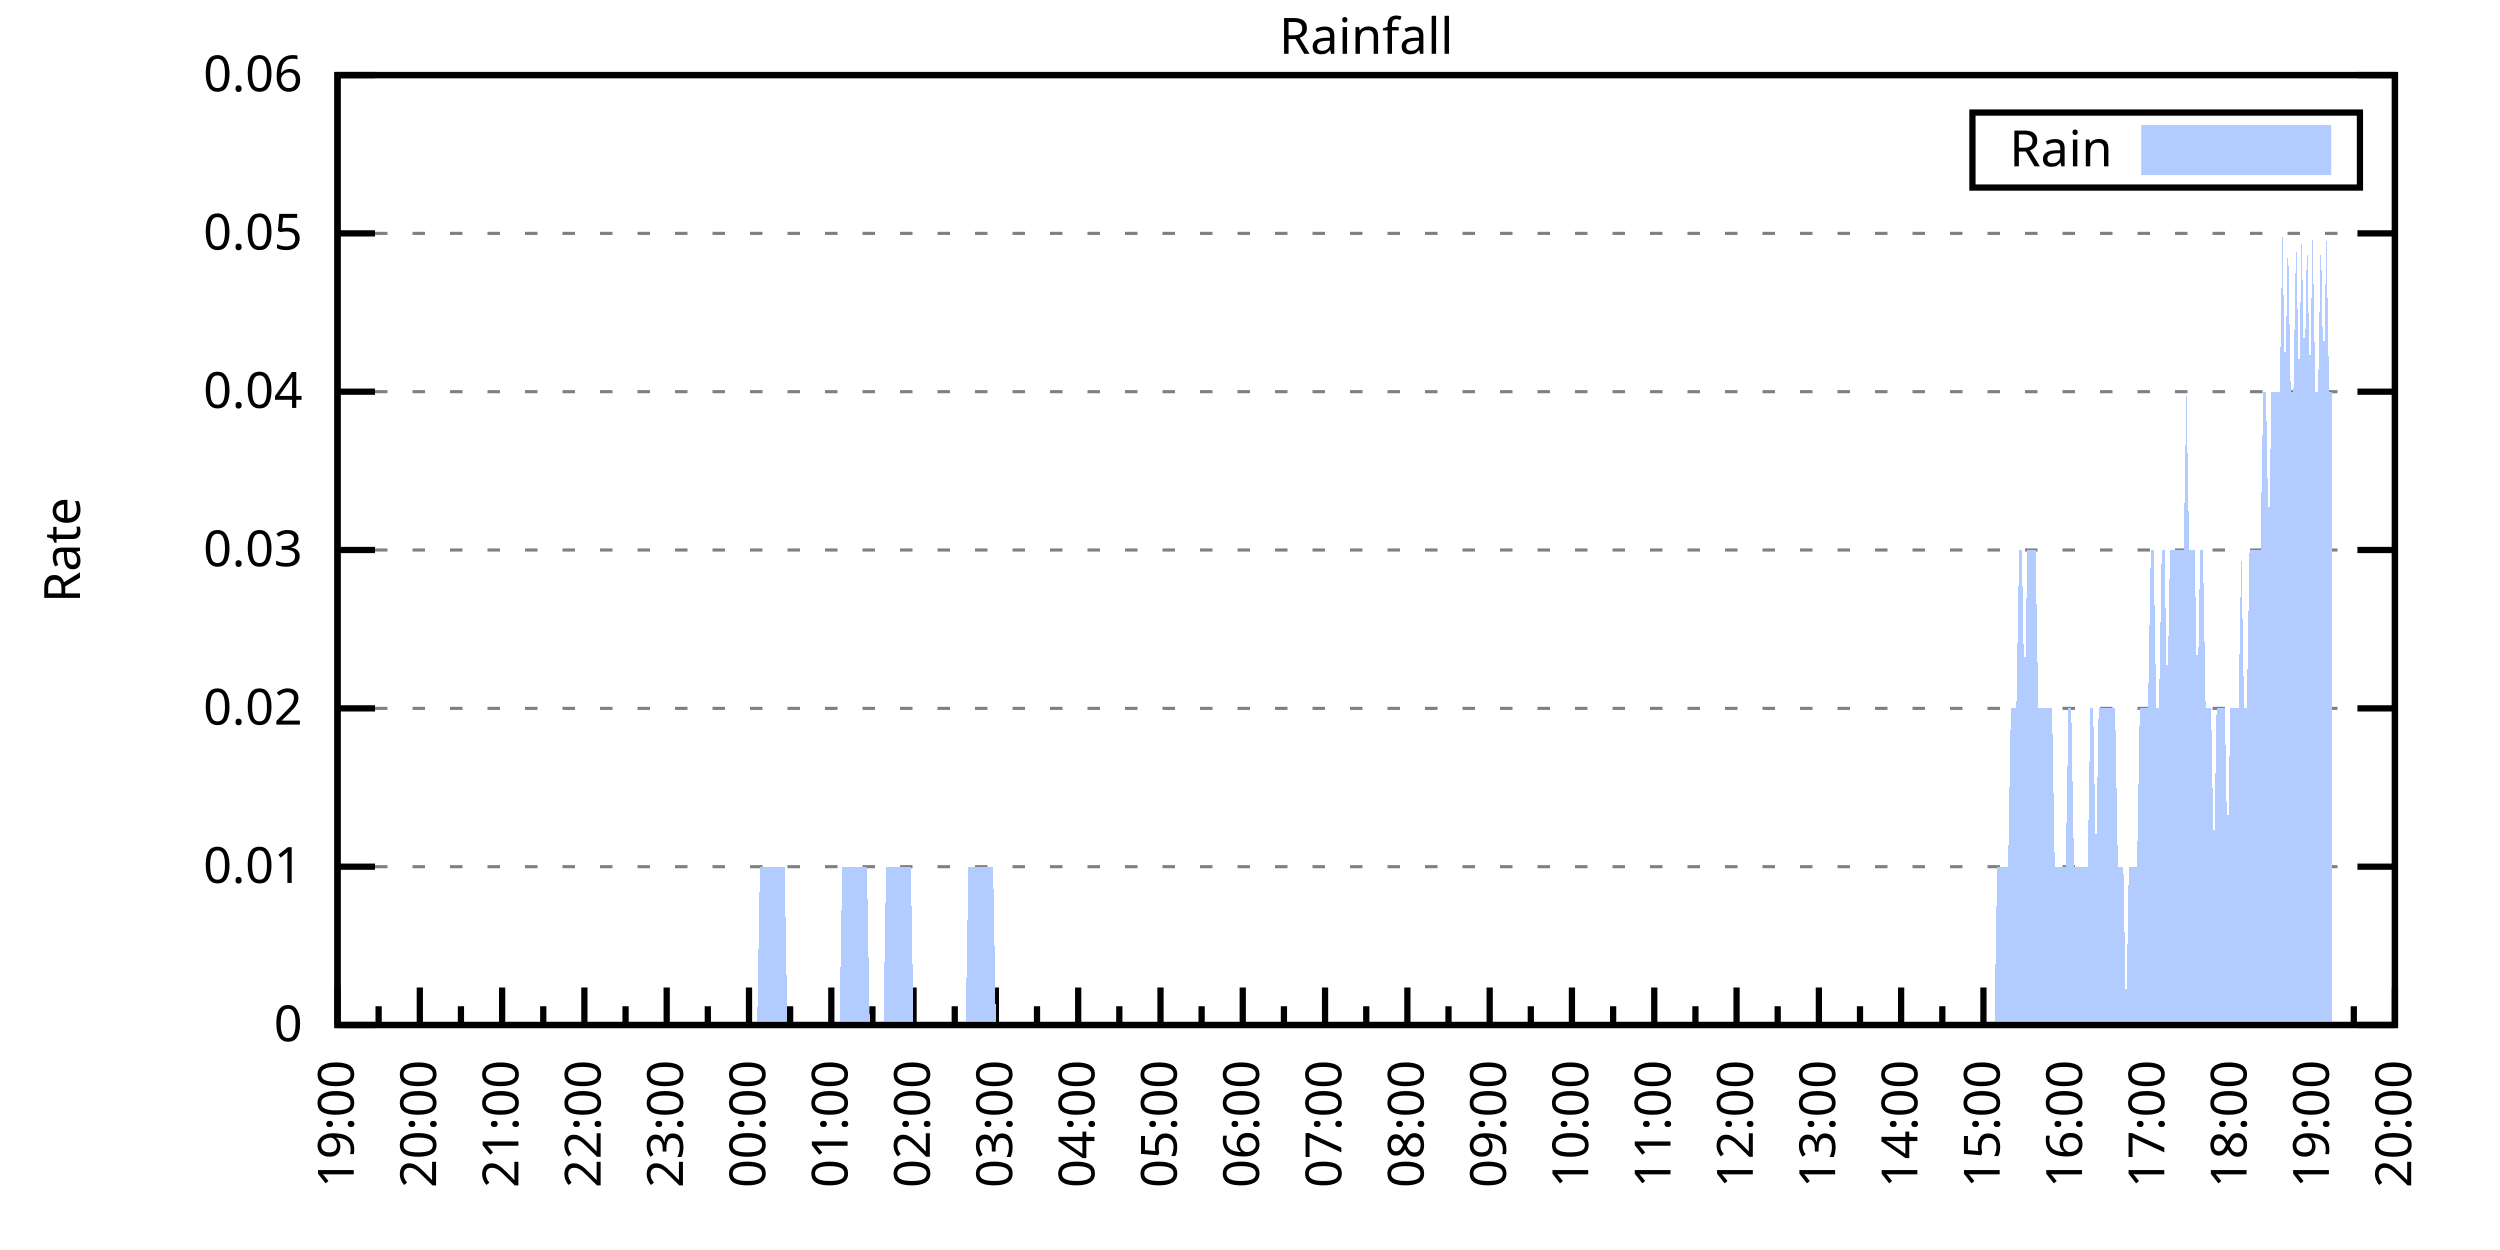
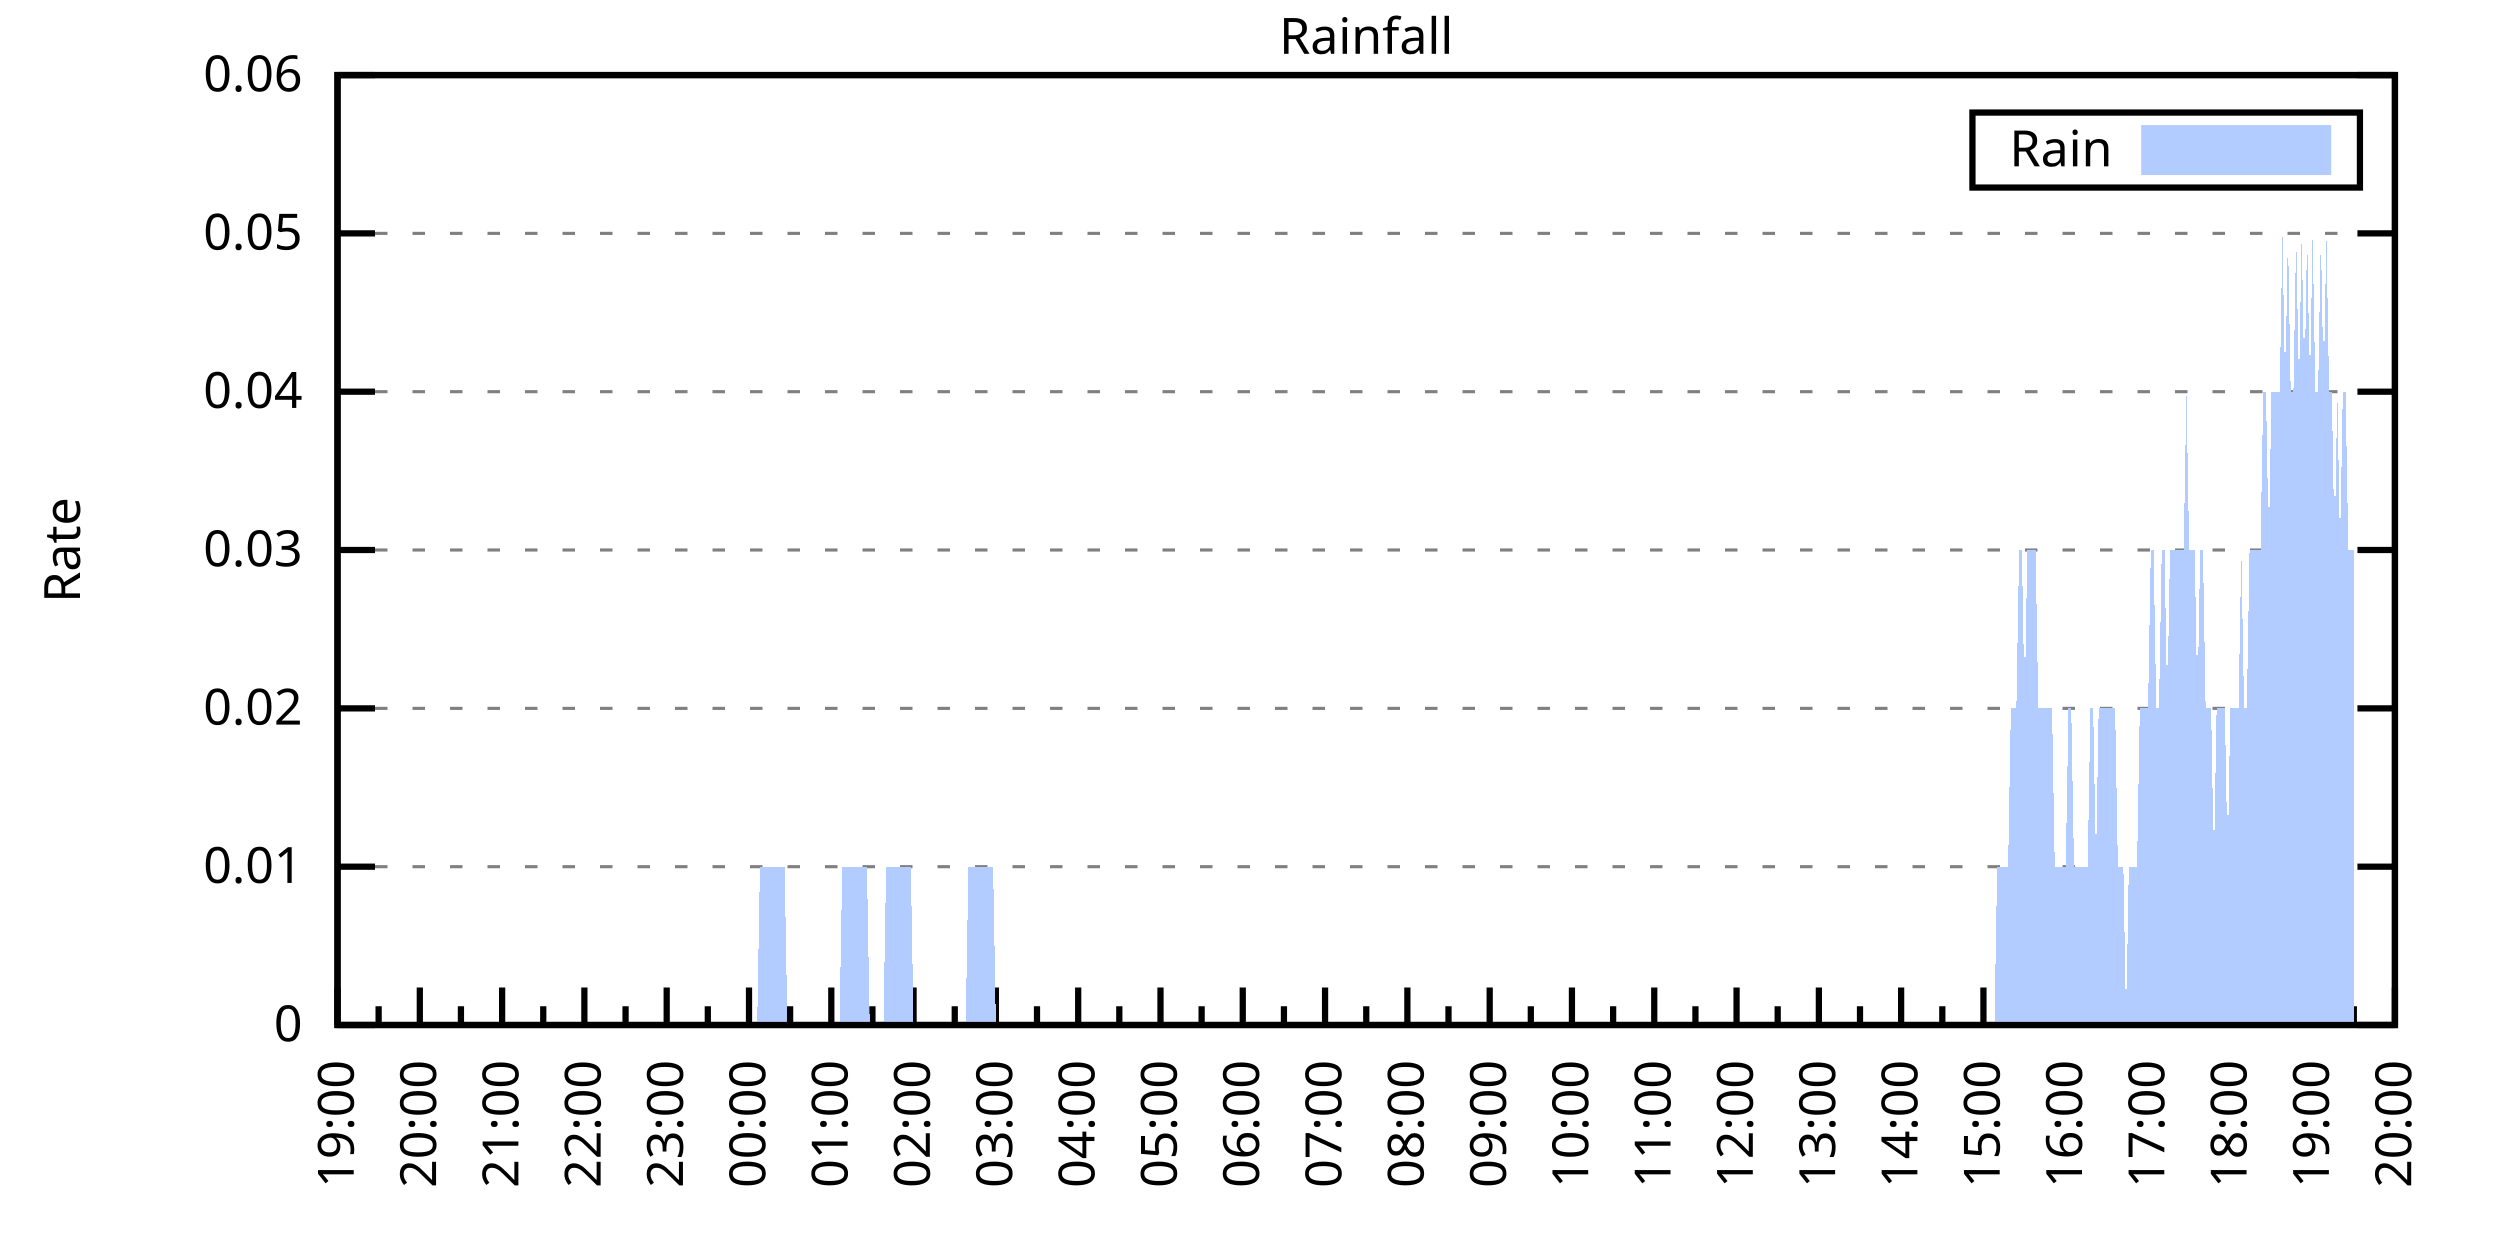
<svg xmlns="http://www.w3.org/2000/svg" xmlns:xlink="http://www.w3.org/1999/xlink" width="400" height="200" viewBox="0 0 400 200">
  <g id="gnuplot_canvas">
    <rect x="0" y="0" width="400" height="200" fill="none" />
    <defs>
      <circle id="gpDot" r="0.5" stroke-width="0.5" stroke="currentColor" />
      <path id="gpPt0" stroke-width="0.333" stroke="currentColor" d="M-1,0 h2 M0,-1 v2" />
      <path id="gpPt1" stroke-width="0.333" stroke="currentColor" d="M-1,-1 L1,1 M1,-1 L-1,1" />
      <path id="gpPt2" stroke-width="0.333" stroke="currentColor" d="M-1,0 L1,0 M0,-1 L0,1 M-1,-1 L1,1 M-1,1 L1,-1" />
      <rect id="gpPt3" stroke-width="0.333" stroke="currentColor" x="-1" y="-1" width="2" height="2" />
      <rect id="gpPt4" stroke-width="0.333" stroke="currentColor" fill="currentColor" x="-1" y="-1" width="2" height="2" />
      <circle id="gpPt5" stroke-width="0.333" stroke="currentColor" cx="0" cy="0" r="1" />
      <use xlink:href="#gpPt5" id="gpPt6" fill="currentColor" stroke="none" />
      <path id="gpPt7" stroke-width="0.333" stroke="currentColor" d="M0,-1.33 L-1.33,0.67 L1.33,0.67 z" />
      <use xlink:href="#gpPt7" id="gpPt8" fill="currentColor" stroke="none" />
      <use xlink:href="#gpPt7" id="gpPt9" stroke="currentColor" transform="rotate(180)" />
      <use xlink:href="#gpPt9" id="gpPt10" fill="currentColor" stroke="none" />
      <use xlink:href="#gpPt3" id="gpPt11" stroke="currentColor" transform="rotate(45)" />
      <use xlink:href="#gpPt11" id="gpPt12" fill="currentColor" stroke="none" />
      <path id="gpPt13" stroke-width="0.333" stroke="currentColor" d="M0,1.330 L1.265,0.411 L0.782,-1.067 L-0.782,-1.076 L-1.265,0.411 z" />
      <use xlink:href="#gpPt13" id="gpPt14" fill="currentColor" stroke="none" />
      <filter id="textbox" filterUnits="objectBoundingBox" x="0" y="0" height="1" width="1">
        <feFlood flood-color="white" flood-opacity="1" result="bgnd" />
        <feComposite in="SourceGraphic" in2="bgnd" operator="atop" />
      </filter>
      <filter id="greybox" filterUnits="objectBoundingBox" x="0" y="0" height="1" width="1">
        <feFlood flood-color="lightgrey" flood-opacity="1" result="grey" />
        <feComposite in="SourceGraphic" in2="grey" operator="atop" />
      </filter>
    </defs>
    <g fill="none" color="white" stroke="currentColor" stroke-width="1.00" stroke-linecap="butt" stroke-linejoin="miter">
</g>
    <g fill="none" color="black" stroke="currentColor" stroke-width="1.00" stroke-linecap="butt" stroke-linejoin="miter">
      <g stroke="none" shape-rendering="crispEdges">
        <polygon fill="rgb(255, 255, 255)" points="54.00,164.00 383.18,164.00 383.18,12.02 54.00,12.02 " />
      </g>
    </g>
    <g fill="none" color="black" stroke="currentColor" stroke-width="1.00" stroke-linecap="butt" stroke-linejoin="miter">
</g>
    <g fill="none" color="black" stroke="black" stroke-width="0.50" stroke-linecap="butt" stroke-linejoin="miter">
</g>
    <g fill="none" color="gray" stroke="currentColor" stroke-width="0.50" stroke-linecap="butt" stroke-linejoin="miter">
      <path stroke="gray" stroke-dasharray="2,4" class="gridline" d="M54.00,164.00 L383.19,164.00  " />
    </g>
    <g fill="none" color="gray" stroke="gray" stroke-width="1.00" stroke-linecap="butt" stroke-linejoin="miter">
</g>
    <g fill="none" color="black" stroke="currentColor" stroke-width="1.00" stroke-linecap="butt" stroke-linejoin="miter">
      <path stroke="black" d="M54.00,164.00 L60.00,164.00 M383.19,164.00 L377.19,164.00  " />
      <g transform="translate(48.40,166.60)" stroke="none" fill="black" font-family="Sans" font-size="8.00" text-anchor="end">
        <text>
          <tspan font-family="Sans"> 0</tspan>
        </text>
      </g>
    </g>
    <g fill="none" color="black" stroke="currentColor" stroke-width="1.00" stroke-linecap="butt" stroke-linejoin="miter">
</g>
    <g fill="none" color="black" stroke="black" stroke-width="0.50" stroke-linecap="butt" stroke-linejoin="miter">
</g>
    <g fill="none" color="gray" stroke="currentColor" stroke-width="0.50" stroke-linecap="butt" stroke-linejoin="miter">
      <path stroke="gray" stroke-dasharray="2,4" class="gridline" d="M54.00,138.67 L383.19,138.67  " />
    </g>
    <g fill="none" color="gray" stroke="gray" stroke-width="1.00" stroke-linecap="butt" stroke-linejoin="miter">
</g>
    <g fill="none" color="black" stroke="currentColor" stroke-width="1.00" stroke-linecap="butt" stroke-linejoin="miter">
      <path stroke="black" d="M54.00,138.67 L60.00,138.67 M383.19,138.67 L377.19,138.67  " />
      <g transform="translate(48.40,141.27)" stroke="none" fill="black" font-family="Sans" font-size="8.00" text-anchor="end">
        <text>
          <tspan font-family="Sans"> 0.01</tspan>
        </text>
      </g>
    </g>
    <g fill="none" color="black" stroke="currentColor" stroke-width="1.00" stroke-linecap="butt" stroke-linejoin="miter">
</g>
    <g fill="none" color="black" stroke="black" stroke-width="0.50" stroke-linecap="butt" stroke-linejoin="miter">
</g>
    <g fill="none" color="gray" stroke="currentColor" stroke-width="0.50" stroke-linecap="butt" stroke-linejoin="miter">
      <path stroke="gray" stroke-dasharray="2,4" class="gridline" d="M54.00,113.34 L383.19,113.34  " />
    </g>
    <g fill="none" color="gray" stroke="gray" stroke-width="1.00" stroke-linecap="butt" stroke-linejoin="miter">
</g>
    <g fill="none" color="black" stroke="currentColor" stroke-width="1.00" stroke-linecap="butt" stroke-linejoin="miter">
      <path stroke="black" d="M54.00,113.34 L60.00,113.34 M383.19,113.34 L377.19,113.34  " />
      <g transform="translate(48.40,115.94)" stroke="none" fill="black" font-family="Sans" font-size="8.00" text-anchor="end">
        <text>
          <tspan font-family="Sans"> 0.02</tspan>
        </text>
      </g>
    </g>
    <g fill="none" color="black" stroke="currentColor" stroke-width="1.00" stroke-linecap="butt" stroke-linejoin="miter">
</g>
    <g fill="none" color="black" stroke="black" stroke-width="0.50" stroke-linecap="butt" stroke-linejoin="miter">
</g>
    <g fill="none" color="gray" stroke="currentColor" stroke-width="0.50" stroke-linecap="butt" stroke-linejoin="miter">
      <path stroke="gray" stroke-dasharray="2,4" class="gridline" d="M54.00,88.00 L383.19,88.00  " />
    </g>
    <g fill="none" color="gray" stroke="gray" stroke-width="1.00" stroke-linecap="butt" stroke-linejoin="miter">
</g>
    <g fill="none" color="black" stroke="currentColor" stroke-width="1.00" stroke-linecap="butt" stroke-linejoin="miter">
      <path stroke="black" d="M54.00,88.00 L60.00,88.00 M383.19,88.00 L377.19,88.00  " />
      <g transform="translate(48.40,90.60)" stroke="none" fill="black" font-family="Sans" font-size="8.00" text-anchor="end">
        <text>
          <tspan font-family="Sans"> 0.03</tspan>
        </text>
      </g>
    </g>
    <g fill="none" color="black" stroke="currentColor" stroke-width="1.00" stroke-linecap="butt" stroke-linejoin="miter">
</g>
    <g fill="none" color="black" stroke="black" stroke-width="0.50" stroke-linecap="butt" stroke-linejoin="miter">
</g>
    <g fill="none" color="gray" stroke="currentColor" stroke-width="0.50" stroke-linecap="butt" stroke-linejoin="miter">
      <path stroke="gray" stroke-dasharray="2,4" class="gridline" d="M54.00,62.67 L383.19,62.67  " />
    </g>
    <g fill="none" color="gray" stroke="gray" stroke-width="1.00" stroke-linecap="butt" stroke-linejoin="miter">
</g>
    <g fill="none" color="black" stroke="currentColor" stroke-width="1.00" stroke-linecap="butt" stroke-linejoin="miter">
      <path stroke="black" d="M54.00,62.67 L60.00,62.67 M383.19,62.67 L377.19,62.67  " />
      <g transform="translate(48.40,65.27)" stroke="none" fill="black" font-family="Sans" font-size="8.00" text-anchor="end">
        <text>
          <tspan font-family="Sans"> 0.04</tspan>
        </text>
      </g>
    </g>
    <g fill="none" color="black" stroke="currentColor" stroke-width="1.00" stroke-linecap="butt" stroke-linejoin="miter">
</g>
    <g fill="none" color="black" stroke="black" stroke-width="0.50" stroke-linecap="butt" stroke-linejoin="miter">
</g>
    <g fill="none" color="gray" stroke="currentColor" stroke-width="0.50" stroke-linecap="butt" stroke-linejoin="miter">
      <path stroke="gray" stroke-dasharray="2,4" class="gridline" d="M54.00,37.34 L383.19,37.34  " />
    </g>
    <g fill="none" color="gray" stroke="gray" stroke-width="1.00" stroke-linecap="butt" stroke-linejoin="miter">
</g>
    <g fill="none" color="black" stroke="currentColor" stroke-width="1.00" stroke-linecap="butt" stroke-linejoin="miter">
      <path stroke="black" d="M54.00,37.34 L60.00,37.34 M383.19,37.34 L377.19,37.34  " />
      <g transform="translate(48.40,39.94)" stroke="none" fill="black" font-family="Sans" font-size="8.00" text-anchor="end">
        <text>
          <tspan font-family="Sans"> 0.05</tspan>
        </text>
      </g>
    </g>
    <g fill="none" color="black" stroke="currentColor" stroke-width="1.00" stroke-linecap="butt" stroke-linejoin="miter">
</g>
    <g fill="none" color="black" stroke="black" stroke-width="0.50" stroke-linecap="butt" stroke-linejoin="miter">
</g>
    <g fill="none" color="gray" stroke="currentColor" stroke-width="0.50" stroke-linecap="butt" stroke-linejoin="miter">
      <path stroke="gray" stroke-dasharray="2,4" class="gridline" d="M54.00,12.01 L383.19,12.01  " />
    </g>
    <g fill="none" color="gray" stroke="gray" stroke-width="1.00" stroke-linecap="butt" stroke-linejoin="miter">
</g>
    <g fill="none" color="black" stroke="currentColor" stroke-width="1.00" stroke-linecap="butt" stroke-linejoin="miter">
      <path stroke="black" d="M54.00,12.01 L60.00,12.01 M383.19,12.01 L377.19,12.01  " />
      <g transform="translate(48.40,14.61)" stroke="none" fill="black" font-family="Sans" font-size="8.00" text-anchor="end">
        <text>
          <tspan font-family="Sans"> 0.06</tspan>
        </text>
      </g>
    </g>
    <g fill="none" color="black" stroke="currentColor" stroke-width="1.00" stroke-linecap="butt" stroke-linejoin="miter">
      <path stroke="black" d="M54.00,164.00 L54.00,158.00  " />
      <g transform="translate(56.60,169.60) rotate(270)" stroke="none" fill="black" font-family="Sans" font-size="8.00" text-anchor="end">
        <text>
          <tspan font-family="Sans">19:00</tspan>
        </text>
      </g>
    </g>
    <g fill="none" color="black" stroke="currentColor" stroke-width="1.00" stroke-linecap="butt" stroke-linejoin="miter">
      <path stroke="black" d="M60.58,164.00 L60.58,161.00 M67.17,164.00 L67.17,158.00  " />
      <g transform="translate(69.77,169.60) rotate(270)" stroke="none" fill="black" font-family="Sans" font-size="8.00" text-anchor="end">
        <text>
          <tspan font-family="Sans">20:00</tspan>
        </text>
      </g>
    </g>
    <g fill="none" color="black" stroke="currentColor" stroke-width="1.00" stroke-linecap="butt" stroke-linejoin="miter">
      <path stroke="black" d="M73.75,164.00 L73.75,161.00 M80.34,164.00 L80.34,158.00  " />
      <g transform="translate(82.94,169.60) rotate(270)" stroke="none" fill="black" font-family="Sans" font-size="8.00" text-anchor="end">
        <text>
          <tspan font-family="Sans">21:00</tspan>
        </text>
      </g>
    </g>
    <g fill="none" color="black" stroke="currentColor" stroke-width="1.00" stroke-linecap="butt" stroke-linejoin="miter">
      <path stroke="black" d="M86.92,164.00 L86.92,161.00 M93.50,164.00 L93.50,158.00  " />
      <g transform="translate(96.10,169.60) rotate(270)" stroke="none" fill="black" font-family="Sans" font-size="8.00" text-anchor="end">
        <text>
          <tspan font-family="Sans">22:00</tspan>
        </text>
      </g>
    </g>
    <g fill="none" color="black" stroke="currentColor" stroke-width="1.00" stroke-linecap="butt" stroke-linejoin="miter">
      <path stroke="black" d="M100.09,164.00 L100.09,161.00 M106.67,164.00 L106.67,158.00  " />
      <g transform="translate(109.27,169.60) rotate(270)" stroke="none" fill="black" font-family="Sans" font-size="8.00" text-anchor="end">
        <text>
          <tspan font-family="Sans">23:00</tspan>
        </text>
      </g>
    </g>
    <g fill="none" color="black" stroke="currentColor" stroke-width="1.00" stroke-linecap="butt" stroke-linejoin="miter">
      <path stroke="black" d="M113.25,164.00 L113.25,161.00 M119.84,164.00 L119.84,158.00  " />
      <g transform="translate(122.44,169.60) rotate(270)" stroke="none" fill="black" font-family="Sans" font-size="8.00" text-anchor="end">
        <text>
          <tspan font-family="Sans">00:00</tspan>
        </text>
      </g>
    </g>
    <g fill="none" color="black" stroke="currentColor" stroke-width="1.00" stroke-linecap="butt" stroke-linejoin="miter">
      <path stroke="black" d="M126.42,164.00 L126.42,161.00 M133.01,164.00 L133.01,158.00  " />
      <g transform="translate(135.61,169.60) rotate(270)" stroke="none" fill="black" font-family="Sans" font-size="8.00" text-anchor="end">
        <text>
          <tspan font-family="Sans">01:00</tspan>
        </text>
      </g>
    </g>
    <g fill="none" color="black" stroke="currentColor" stroke-width="1.00" stroke-linecap="butt" stroke-linejoin="miter">
      <path stroke="black" d="M139.59,164.00 L139.59,161.00 M146.17,164.00 L146.17,158.00  " />
      <g transform="translate(148.77,169.60) rotate(270)" stroke="none" fill="black" font-family="Sans" font-size="8.00" text-anchor="end">
        <text>
          <tspan font-family="Sans">02:00</tspan>
        </text>
      </g>
    </g>
    <g fill="none" color="black" stroke="currentColor" stroke-width="1.00" stroke-linecap="butt" stroke-linejoin="miter">
      <path stroke="black" d="M152.76,164.00 L152.76,161.00 M159.34,164.00 L159.34,158.00  " />
      <g transform="translate(161.94,169.60) rotate(270)" stroke="none" fill="black" font-family="Sans" font-size="8.00" text-anchor="end">
        <text>
          <tspan font-family="Sans">03:00</tspan>
        </text>
      </g>
    </g>
    <g fill="none" color="black" stroke="currentColor" stroke-width="1.00" stroke-linecap="butt" stroke-linejoin="miter">
      <path stroke="black" d="M165.92,164.00 L165.92,161.00 M172.51,164.00 L172.51,158.00  " />
      <g transform="translate(175.11,169.60) rotate(270)" stroke="none" fill="black" font-family="Sans" font-size="8.00" text-anchor="end">
        <text>
          <tspan font-family="Sans">04:00</tspan>
        </text>
      </g>
    </g>
    <g fill="none" color="black" stroke="currentColor" stroke-width="1.00" stroke-linecap="butt" stroke-linejoin="miter">
      <path stroke="black" d="M179.09,164.00 L179.09,161.00 M185.68,164.00 L185.68,158.00  " />
      <g transform="translate(188.28,169.60) rotate(270)" stroke="none" fill="black" font-family="Sans" font-size="8.00" text-anchor="end">
        <text>
          <tspan font-family="Sans">05:00</tspan>
        </text>
      </g>
    </g>
    <g fill="none" color="black" stroke="currentColor" stroke-width="1.00" stroke-linecap="butt" stroke-linejoin="miter">
      <path stroke="black" d="M192.26,164.00 L192.26,161.00 M198.84,164.00 L198.84,158.00  " />
      <g transform="translate(201.44,169.60) rotate(270)" stroke="none" fill="black" font-family="Sans" font-size="8.00" text-anchor="end">
        <text>
          <tspan font-family="Sans">06:00</tspan>
        </text>
      </g>
    </g>
    <g fill="none" color="black" stroke="currentColor" stroke-width="1.00" stroke-linecap="butt" stroke-linejoin="miter">
      <path stroke="black" d="M205.43,164.00 L205.43,161.00 M212.01,164.00 L212.01,158.00  " />
      <g transform="translate(214.61,169.60) rotate(270)" stroke="none" fill="black" font-family="Sans" font-size="8.00" text-anchor="end">
        <text>
          <tspan font-family="Sans">07:00</tspan>
        </text>
      </g>
    </g>
    <g fill="none" color="black" stroke="currentColor" stroke-width="1.00" stroke-linecap="butt" stroke-linejoin="miter">
      <path stroke="black" d="M218.60,164.00 L218.60,161.00 M225.18,164.00 L225.18,158.00  " />
      <g transform="translate(227.78,169.60) rotate(270)" stroke="none" fill="black" font-family="Sans" font-size="8.00" text-anchor="end">
        <text>
          <tspan font-family="Sans">08:00</tspan>
        </text>
      </g>
    </g>
    <g fill="none" color="black" stroke="currentColor" stroke-width="1.00" stroke-linecap="butt" stroke-linejoin="miter">
      <path stroke="black" d="M231.76,164.00 L231.76,161.00 M238.35,164.00 L238.35,158.00  " />
      <g transform="translate(240.95,169.60) rotate(270)" stroke="none" fill="black" font-family="Sans" font-size="8.00" text-anchor="end">
        <text>
          <tspan font-family="Sans">09:00</tspan>
        </text>
      </g>
    </g>
    <g fill="none" color="black" stroke="currentColor" stroke-width="1.00" stroke-linecap="butt" stroke-linejoin="miter">
      <path stroke="black" d="M244.93,164.00 L244.93,161.00 M251.51,164.00 L251.51,158.00  " />
      <g transform="translate(254.11,169.60) rotate(270)" stroke="none" fill="black" font-family="Sans" font-size="8.00" text-anchor="end">
        <text>
          <tspan font-family="Sans">10:00</tspan>
        </text>
      </g>
    </g>
    <g fill="none" color="black" stroke="currentColor" stroke-width="1.00" stroke-linecap="butt" stroke-linejoin="miter">
      <path stroke="black" d="M258.10,164.00 L258.10,161.00 M264.68,164.00 L264.68,158.00  " />
      <g transform="translate(267.28,169.60) rotate(270)" stroke="none" fill="black" font-family="Sans" font-size="8.00" text-anchor="end">
        <text>
          <tspan font-family="Sans">11:00</tspan>
        </text>
      </g>
    </g>
    <g fill="none" color="black" stroke="currentColor" stroke-width="1.00" stroke-linecap="butt" stroke-linejoin="miter">
      <path stroke="black" d="M271.27,164.00 L271.27,161.00 M277.85,164.00 L277.85,158.00  " />
      <g transform="translate(280.45,169.60) rotate(270)" stroke="none" fill="black" font-family="Sans" font-size="8.00" text-anchor="end">
        <text>
          <tspan font-family="Sans">12:00</tspan>
        </text>
      </g>
    </g>
    <g fill="none" color="black" stroke="currentColor" stroke-width="1.00" stroke-linecap="butt" stroke-linejoin="miter">
      <path stroke="black" d="M284.43,164.00 L284.43,161.00 M291.02,164.00 L291.02,158.00  " />
      <g transform="translate(293.62,169.60) rotate(270)" stroke="none" fill="black" font-family="Sans" font-size="8.00" text-anchor="end">
        <text>
          <tspan font-family="Sans">13:00</tspan>
        </text>
      </g>
    </g>
    <g fill="none" color="black" stroke="currentColor" stroke-width="1.00" stroke-linecap="butt" stroke-linejoin="miter">
      <path stroke="black" d="M297.60,164.00 L297.60,161.00 M304.18,164.00 L304.18,158.00  " />
      <g transform="translate(306.78,169.60) rotate(270)" stroke="none" fill="black" font-family="Sans" font-size="8.00" text-anchor="end">
        <text>
          <tspan font-family="Sans">14:00</tspan>
        </text>
      </g>
    </g>
    <g fill="none" color="black" stroke="currentColor" stroke-width="1.00" stroke-linecap="butt" stroke-linejoin="miter">
      <path stroke="black" d="M310.77,164.00 L310.77,161.00 M317.35,164.00 L317.35,158.00  " />
      <g transform="translate(319.95,169.60) rotate(270)" stroke="none" fill="black" font-family="Sans" font-size="8.00" text-anchor="end">
        <text>
          <tspan font-family="Sans">15:00</tspan>
        </text>
      </g>
    </g>
    <g fill="none" color="black" stroke="currentColor" stroke-width="1.00" stroke-linecap="butt" stroke-linejoin="miter">
      <path stroke="black" d="M323.94,164.00 L323.94,161.00 M330.52,164.00 L330.52,158.00  " />
      <g transform="translate(333.12,169.60) rotate(270)" stroke="none" fill="black" font-family="Sans" font-size="8.00" text-anchor="end">
        <text>
          <tspan font-family="Sans">16:00</tspan>
        </text>
      </g>
    </g>
    <g fill="none" color="black" stroke="currentColor" stroke-width="1.00" stroke-linecap="butt" stroke-linejoin="miter">
      <path stroke="black" d="M337.10,164.00 L337.10,161.00 M343.69,164.00 L343.69,158.00  " />
      <g transform="translate(346.29,169.60) rotate(270)" stroke="none" fill="black" font-family="Sans" font-size="8.00" text-anchor="end">
        <text>
          <tspan font-family="Sans">17:00</tspan>
        </text>
      </g>
    </g>
    <g fill="none" color="black" stroke="currentColor" stroke-width="1.00" stroke-linecap="butt" stroke-linejoin="miter">
      <path stroke="black" d="M350.27,164.00 L350.27,161.00 M356.85,164.00 L356.85,158.00  " />
      <g transform="translate(359.45,169.60) rotate(270)" stroke="none" fill="black" font-family="Sans" font-size="8.00" text-anchor="end">
        <text>
          <tspan font-family="Sans">18:00</tspan>
        </text>
      </g>
    </g>
    <g fill="none" color="black" stroke="currentColor" stroke-width="1.00" stroke-linecap="butt" stroke-linejoin="miter">
      <path stroke="black" d="M363.44,164.00 L363.44,161.00 M370.02,164.00 L370.02,158.00  " />
      <g transform="translate(372.62,169.60) rotate(270)" stroke="none" fill="black" font-family="Sans" font-size="8.00" text-anchor="end">
        <text>
          <tspan font-family="Sans">19:00</tspan>
        </text>
      </g>
    </g>
    <g fill="none" color="black" stroke="currentColor" stroke-width="1.00" stroke-linecap="butt" stroke-linejoin="miter">
      <path stroke="black" d="M376.61,164.00 L376.61,161.00 M383.19,164.00 L383.19,158.00  " />
      <g transform="translate(385.79,169.60) rotate(270)" stroke="none" fill="black" font-family="Sans" font-size="8.00" text-anchor="end">
        <text>
          <tspan font-family="Sans">20:00</tspan>
        </text>
      </g>
    </g>
    <g fill="none" color="black" stroke="currentColor" stroke-width="1.00" stroke-linecap="butt" stroke-linejoin="miter">
</g>
    <g fill="none" color="black" stroke="currentColor" stroke-width="1.00" stroke-linecap="butt" stroke-linejoin="miter">
      <path stroke="black" d="M54.00,12.01 L54.00,164.00 L383.19,164.00 L383.19,12.01 L54.00,12.01 Z  " />
    </g>
    <g fill="none" color="black" stroke="currentColor" stroke-width="1.00" stroke-linecap="butt" stroke-linejoin="miter">
      <g transform="translate(12.80,88.01) rotate(270)" stroke="none" fill="black" font-family="Sans" font-size="8.00" text-anchor="middle">
        <text>
          <tspan font-family="Sans">Rate</tspan>
        </text>
      </g>
    </g>
    <g fill="none" color="black" stroke="currentColor" stroke-width="1.00" stroke-linecap="butt" stroke-linejoin="miter">
</g>
    <g fill="none" color="black" stroke="currentColor" stroke-width="1.00" stroke-linecap="butt" stroke-linejoin="miter">
      <path stroke="black" d="M315.59,30.01 L315.59,18.01 L377.59,18.01 L377.59,30.01 L315.59,30.01 Z  " />
    </g>
    <g id="Rainfall_plot_1">
      <g fill="none" color="white" stroke="black" stroke-width="2.00" stroke-linecap="butt" stroke-linejoin="miter">
</g>
      <g fill="none" color="black" stroke="currentColor" stroke-width="2.00" stroke-linecap="butt" stroke-linejoin="miter">
        <g transform="translate(337.99,26.61)" stroke="none" fill="black" font-family="Sans" font-size="8.00" text-anchor="end">
          <text>
            <tspan font-family="Sans">Rain</tspan>
          </text>
        </g>
      </g>
      <g fill="none" color="black" stroke="currentColor" stroke-width="2.00" stroke-linecap="butt" stroke-linejoin="miter">
        <g stroke="none" shape-rendering="crispEdges">
          <polygon fill="rgb(178, 204, 255)" points="343.59,27.01 371.99,27.01 371.99,21.01 343.59,21.01 " />
        </g>
        <path stroke="rgb(178, 204, 255)" d="M343.59,27.01 L371.99,27.01 L371.99,21.01 L343.59,21.01 L343.59,27.01 Z  " />
      </g>
      <g fill="none" color="black" stroke="currentColor" stroke-width="2.00" stroke-linecap="butt" stroke-linejoin="miter">
        <g stroke="none" shape-rendering="crispEdges">
-           <polygon fill="rgb(178, 204, 255)" points="57.51,164.00 57.95,164.00 58.39,164.00 58.83,164.00 59.27,164.00 59.71,164.00 60.14,164.00 60.58,164.00 61.02,164.00 61.46,164.00 61.90,164.00 62.34,164.00 62.78,164.00 63.22,164.00 63.66,164.00 64.10,164.00 64.53,164.00 64.97,164.00 65.41,164.00 65.85,164.00 66.29,164.00 66.73,164.00 67.17,164.00 67.61,164.00 68.05,164.00 68.48,164.00 68.92,164.00 69.36,164.00 69.80,164.00 70.24,164.00 70.68,164.00 71.12,164.00 71.56,164.00 72.00,164.00 72.43,164.00 72.87,164.00 73.31,164.00 73.75,164.00 74.19,164.00 74.63,164.00 75.07,164.00 75.51,164.00 75.95,164.00 76.38,164.00 76.82,164.00 77.26,164.00 77.70,164.00 78.14,164.00 78.58,164.00 79.02,164.00 79.46,164.00 79.90,164.00 80.34,164.00 80.77,164.00 81.21,164.00 81.65,164.00 82.09,164.00 82.53,164.00 82.97,164.00 83.41,164.00 83.85,164.00 84.29,164.00 84.72,164.00 85.16,164.00 85.60,164.00 86.04,164.00 86.48,164.00 86.92,164.00 87.36,164.00 87.80,164.00 88.24,164.00 88.67,164.00 89.11,164.00 89.55,164.00 89.99,164.00 90.43,164.00 90.87,164.00 91.31,164.00 91.75,164.00 92.19,164.00 92.62,164.00 93.06,164.00 93.50,164.00 93.94,164.00 94.38,164.00 94.82,164.00 95.26,164.00 95.70,164.00 96.14,164.00 96.58,164.00 97.01,164.00 97.45,164.00 97.89,164.00 98.33,164.00 98.77,164.00 99.21,164.00 99.65,164.00 100.09,164.00 100.53,164.00 100.96,164.00 101.40,164.00 101.84,164.00 102.28,164.00 102.72,164.00 103.16,164.00 103.60,164.00 104.04,164.00 104.48,164.00 104.91,164.00 105.35,164.00 105.79,164.00 106.23,164.00 106.67,164.00 107.11,164.00 107.55,164.00 107.99,164.00 108.43,164.00 108.87,164.00 109.30,164.00 109.74,164.00 110.18,164.00 110.62,164.00 111.06,164.00 111.50,164.00 111.94,164.00 112.38,164.00 112.82,164.00 113.25,164.00 113.69,164.00 114.13,164.00 114.57,164.00 115.01,164.00 115.45,164.00 115.89,164.00 116.33,164.00 116.77,164.00 117.20,164.00 117.64,164.00 118.08,164.00 118.52,164.00 118.96,164.00 119.40,164.00 119.84,164.00 120.28,164.00 120.72,164.00 121.15,164.00 121.59,138.67 122.03,138.67 122.47,138.67 122.91,138.67 123.35,138.67 123.79,138.67 124.23,138.67 124.67,138.67 125.11,138.67 125.54,138.67 125.98,164.00 126.42,164.00 126.86,164.00 127.30,164.00 127.74,164.00 128.18,164.00 128.62,164.00 129.06,164.00 129.49,164.00 129.93,164.00 130.37,164.00 130.81,164.00 131.25,164.00 131.69,164.00 132.13,164.00 132.57,164.00 133.01,164.00 133.44,164.00 133.88,164.00 134.32,164.00 134.76,138.67 135.20,138.67 135.64,138.67 136.08,138.67 136.52,138.67 136.96,138.67 137.39,138.67 137.83,138.67 138.27,138.67 138.71,138.67 139.15,164.00 139.59,164.00 140.03,164.00 140.47,164.00 140.91,164.00 141.35,164.00 141.78,138.67 142.22,138.67 142.66,138.67 143.10,138.67 143.54,138.67 143.98,138.67 144.42,138.67 144.86,138.67 145.30,138.67 145.73,138.67 146.17,164.00 146.61,164.00 147.05,164.00 147.49,164.00 147.93,164.00 148.37,164.00 148.81,164.00 149.25,164.00 149.68,164.00 150.12,164.00 150.56,164.00 151.00,164.00 151.44,164.00 151.88,164.00 152.32,164.00 152.76,164.00 153.20,164.00 153.63,164.00 154.07,164.00 154.51,164.00 154.95,138.67 155.39,138.67 155.83,138.67 156.27,138.67 156.71,138.67 157.15,138.67 157.59,138.67 158.02,138.67 158.46,138.67 158.90,138.67 159.34,164.00 159.78,164.00 160.22,164.00 160.66,164.00 161.10,164.00 161.54,164.00 161.97,164.00 162.41,164.00 162.85,164.00 163.29,164.00 163.73,164.00 164.17,164.00 164.61,164.00 165.05,164.00 165.49,164.00 165.92,164.00 166.36,164.00 166.80,164.00 167.24,164.00 167.68,164.00 168.12,164.00 168.56,164.00 169.00,164.00 169.44,164.00 169.87,164.00 170.31,164.00 170.75,164.00 171.19,164.00 171.63,164.00 172.07,164.00 172.51,164.00 172.95,164.00 173.39,164.00 173.83,164.00 174.26,164.00 174.70,164.00 175.14,164.00 175.58,164.00 176.02,164.00 176.46,164.00 176.90,164.00 177.34,164.00 177.78,164.00 178.21,164.00 178.65,164.00 179.09,164.00 179.53,164.00 179.97,164.00 180.41,164.00 180.85,164.00 181.29,164.00 181.73,164.00 182.16,164.00 182.60,164.00 183.04,164.00 183.48,164.00 183.92,164.00 184.36,164.00 184.80,164.00 185.24,164.00 185.68,164.00 186.11,164.00 186.55,164.00 186.99,164.00 187.43,164.00 187.87,164.00 188.31,164.00 188.75,164.00 189.19,164.00 189.63,164.00 190.07,164.00 190.50,164.00 190.94,164.00 191.38,164.00 191.82,164.00 192.26,164.00 192.70,164.00 193.14,164.00 193.58,164.00 194.02,164.00 194.45,164.00 194.89,164.00 195.33,164.00 195.77,164.00 196.21,164.00 196.65,164.00 197.09,164.00 197.53,164.00 197.97,164.00 198.40,164.00 198.84,164.00 199.28,164.00 199.72,164.00 200.16,164.00 200.60,164.00 201.04,164.00 201.48,164.00 201.92,164.00 202.35,164.00 202.79,164.00 203.23,164.00 203.67,164.00 204.11,164.00 204.55,164.00 204.99,164.00 205.43,164.00 205.87,164.00 206.31,164.00 206.74,164.00 207.18,164.00 207.62,164.00 208.06,164.00 208.50,164.00 208.94,164.00 209.38,164.00 209.82,164.00 210.26,164.00 210.69,164.00 211.13,164.00 211.57,164.00 212.01,164.00 212.45,164.00 212.89,164.00 213.33,164.00 213.77,164.00 214.21,164.00 214.64,164.00 215.08,164.00 215.52,164.00 215.96,164.00 216.40,164.00 216.84,164.00 217.28,164.00 217.72,164.00 218.16,164.00 218.60,164.00 219.03,164.00 219.47,164.00 219.91,164.00 220.35,164.00 220.79,164.00 221.23,164.00 221.67,164.00 222.11,164.00 222.55,164.00 222.98,164.00 223.42,164.00 223.86,164.00 224.30,164.00 224.74,164.00 225.18,164.00 225.62,164.00 226.06,164.00 226.50,164.00 226.93,164.00 227.37,164.00 227.81,164.00 228.25,164.00 228.69,164.00 229.13,164.00 229.57,164.00 230.01,164.00 230.45,164.00 230.88,164.00 231.32,164.00 231.76,164.00 232.20,164.00 232.64,164.00 233.08,164.00 233.52,164.00 233.96,164.00 234.40,164.00 234.84,164.00 235.27,164.00 235.71,164.00 236.15,164.00 236.59,164.00 237.03,164.00 237.47,164.00 237.91,164.00 238.35,164.00 238.79,164.00 239.22,164.00 239.66,164.00 240.10,164.00 240.54,164.00 240.98,164.00 241.42,164.00 241.86,164.00 242.30,164.00 242.74,164.00 243.17,164.00 243.61,164.00 244.05,164.00 244.49,164.00 244.93,164.00 245.37,164.00 245.81,164.00 246.25,164.00 246.69,164.00 247.12,164.00 247.56,164.00 248.00,164.00 248.44,164.00 248.88,164.00 249.32,164.00 249.76,164.00 250.20,164.00 250.64,164.00 251.08,164.00 251.51,164.00 251.95,164.00 252.39,164.00 252.83,164.00 253.27,164.00 253.71,164.00 254.15,164.00 254.59,164.00 255.03,164.00 255.46,164.00 255.90,164.00 256.34,164.00 256.78,164.00 257.22,164.00 257.66,164.00 258.10,164.00 258.54,164.00 258.98,164.00 259.41,164.00 259.85,164.00 260.29,164.00 260.73,164.00 261.17,164.00 261.61,164.00 262.05,164.00 262.49,164.00 262.93,164.00 263.36,164.00 263.80,164.00 264.24,164.00 264.68,164.00 265.12,164.00 265.56,164.00 266.00,164.00 266.44,164.00 266.88,164.00 267.32,164.00 267.75,164.00 268.19,164.00 268.63,164.00 269.07,164.00 269.51,164.00 269.95,164.00 270.39,164.00 270.83,164.00 271.27,164.00 271.70,164.00 272.14,164.00 272.58,164.00 273.02,164.00 273.46,164.00 273.90,164.00 274.34,164.00 274.78,164.00 275.22,164.00 275.65,164.00 276.09,164.00 276.53,164.00 276.97,164.00 277.41,164.00 277.85,164.00 278.29,164.00 278.73,164.00 279.17,164.00 279.60,164.00 280.04,164.00 280.48,164.00 280.92,164.00 281.36,164.00 281.80,164.00 282.24,164.00 282.68,164.00 283.12,164.00 283.56,164.00 283.99,164.00 284.43,164.00 284.87,164.00 285.31,164.00 285.75,164.00 286.19,164.00 286.63,164.00 287.07,164.00 287.51,164.00 287.94,164.00 288.38,164.00 288.82,164.00 289.26,164.00 289.70,164.00 290.14,164.00 290.58,164.00 291.02,164.00 291.46,164.00 291.89,164.00 292.33,164.00 292.77,164.00 293.21,164.00 293.65,164.00 294.09,164.00 294.53,164.00 294.97,164.00 295.41,164.00 295.84,164.00 296.28,164.00 296.72,164.00 297.16,164.00 297.60,164.00 298.04,164.00 298.48,164.00 298.92,164.00 299.36,164.00 299.80,164.00 300.23,164.00 300.67,164.00 301.11,164.00 301.55,164.00 301.99,164.00 302.43,164.00 302.87,164.00 303.31,164.00 303.75,164.00 304.18,164.00 304.62,164.00 305.06,164.00 305.50,164.00 305.94,164.00 306.38,164.00 306.82,164.00 307.26,164.00 307.70,164.00 308.13,164.00 308.57,164.00 309.01,164.00 309.45,164.00 309.89,164.00 310.33,164.00 310.77,164.00 311.21,164.00 311.65,164.00 312.08,164.00 312.52,164.00 312.96,164.00 313.40,164.00 313.84,164.00 314.28,164.00 314.72,164.00 315.16,164.00 315.60,164.00 316.04,164.00 316.47,164.00 316.91,164.00 317.35,164.00 317.79,164.00 318.23,164.00 318.67,164.00 319.11,164.00 319.55,138.67 319.99,138.67 320.42,138.67 320.86,138.67 321.30,138.67 321.74,113.34 322.18,113.34 322.62,113.34 323.06,88.00 323.50,88.00 323.94,113.34 324.37,88.00 324.81,88.00 325.25,88.00 325.69,88.00 326.13,113.34 326.57,113.34 327.01,113.34 327.45,113.34 327.89,113.34 328.33,113.34 328.76,138.67 329.20,138.67 329.64,138.67 330.08,138.67 330.52,138.67 330.96,113.34 331.40,113.34 331.84,138.67 332.28,138.67 332.71,138.67 333.15,138.67 333.59,138.67 334.03,138.67 334.47,113.34 334.91,113.34 335.35,138.67 335.79,113.34 336.23,113.34 336.66,113.34 337.10,113.34 337.54,113.34 337.98,113.34 338.42,113.34 338.86,138.67 339.30,138.67 339.74,138.67 340.18,164.00 340.61,138.67 341.05,138.67 341.49,138.67 341.93,138.67 342.37,113.34 342.81,113.34 343.25,113.34 343.69,113.34 344.13,88.00 344.57,88.00 345.00,113.34 345.44,113.34 345.88,88.00 346.32,88.00 346.76,113.34 347.20,88.00 347.64,88.00 348.08,88.00 348.52,88.00 348.95,88.00 349.39,88.00 349.83,62.67 350.27,88.00 350.71,88.00 351.15,88.00 351.59,113.34 352.03,88.00 352.47,88.00 352.90,113.34 353.34,113.34 353.78,113.34 354.22,138.67 354.66,113.34 355.10,113.34 355.54,113.34 355.98,113.34 356.42,138.67 356.85,113.34 357.29,113.34 357.73,113.34 358.17,113.34 358.61,88.00 359.05,113.34 359.49,113.34 359.93,88.00 360.37,88.00 360.81,88.00 361.24,88.00 361.68,88.00 362.12,62.67 362.56,62.67 363.00,88.00 363.44,62.67 363.88,62.67 364.32,62.67 364.76,62.67 365.19,37.34 365.63,62.67 366.07,37.34 366.51,62.67 366.95,62.67 367.39,37.34 367.83,62.67 368.27,37.34 368.71,62.67 369.14,37.34 369.58,62.67 370.02,37.34 370.46,62.67 370.90,62.67 371.34,37.34 371.78,62.67 372.22,37.34 372.66,62.67 373.09,62.67 373.09,164.00 57.51,164.00 " />
+           <polygon fill="rgb(178, 204, 255)" points="61.02,164.00 61.46,164.00 61.90,164.00 62.34,164.00 62.78,164.00 63.22,164.00 63.66,164.00 64.10,164.00 64.53,164.00 64.97,164.00 65.41,164.00 65.85,164.00 66.29,164.00 66.73,164.00 67.17,164.00 67.61,164.00 68.05,164.00 68.48,164.00 68.92,164.00 69.36,164.00 69.80,164.00 70.24,164.00 70.68,164.00 71.12,164.00 71.56,164.00 72.00,164.00 72.43,164.00 72.87,164.00 73.31,164.00 73.75,164.00 74.19,164.00 74.63,164.00 75.07,164.00 75.51,164.00 75.95,164.00 76.38,164.00 76.82,164.00 77.26,164.00 77.70,164.00 78.14,164.00 78.58,164.00 79.02,164.00 79.46,164.00 79.90,164.00 80.34,164.00 80.77,164.00 81.21,164.00 81.65,164.00 82.09,164.00 82.53,164.00 82.97,164.00 83.41,164.00 83.85,164.00 84.29,164.00 84.72,164.00 85.16,164.00 85.60,164.00 86.04,164.00 86.48,164.00 86.92,164.00 87.36,164.00 87.80,164.00 88.24,164.00 88.67,164.00 89.11,164.00 89.55,164.00 89.99,164.00 90.43,164.00 90.87,164.00 91.31,164.00 91.75,164.00 92.19,164.00 92.62,164.00 93.06,164.00 93.50,164.00 93.94,164.00 94.38,164.00 94.82,164.00 95.26,164.00 95.70,164.00 96.14,164.00 96.58,164.00 97.01,164.00 97.45,164.00 97.89,164.00 98.33,164.00 98.77,164.00 99.21,164.00 99.65,164.00 100.09,164.00 100.53,164.00 100.96,164.00 101.40,164.00 101.84,164.00 102.28,164.00 102.72,164.00 103.16,164.00 103.60,164.00 104.04,164.00 104.48,164.00 104.91,164.00 105.35,164.00 105.79,164.00 106.23,164.00 106.67,164.00 107.11,164.00 107.55,164.00 107.99,164.00 108.43,164.00 108.87,164.00 109.30,164.00 109.74,164.00 110.18,164.00 110.62,164.00 111.06,164.00 111.50,164.00 111.94,164.00 112.38,164.00 112.82,164.00 113.25,164.00 113.69,164.00 114.13,164.00 114.57,164.00 115.01,164.00 115.45,164.00 115.89,164.00 116.33,164.00 116.77,164.00 117.20,164.00 117.64,164.00 118.08,164.00 118.52,164.00 118.96,164.00 119.40,164.00 119.84,164.00 120.28,164.00 120.72,164.00 121.15,164.00 121.59,138.67 122.03,138.67 122.47,138.67 122.91,138.67 123.35,138.67 123.79,138.67 124.23,138.67 124.67,138.67 125.11,138.67 125.54,138.67 125.98,164.00 126.42,164.00 126.86,164.00 127.30,164.00 127.74,164.00 128.18,164.00 128.62,164.00 129.06,164.00 129.49,164.00 129.93,164.00 130.37,164.00 130.81,164.00 131.25,164.00 131.69,164.00 132.13,164.00 132.57,164.00 133.01,164.00 133.44,164.00 133.88,164.00 134.32,164.00 134.76,138.67 135.20,138.67 135.64,138.67 136.08,138.67 136.52,138.67 136.96,138.67 137.39,138.67 137.83,138.67 138.27,138.67 138.71,138.67 139.15,164.00 139.59,164.00 140.03,164.00 140.47,164.00 140.91,164.00 141.35,164.00 141.78,138.67 142.22,138.67 142.66,138.67 143.10,138.67 143.54,138.67 143.98,138.67 144.42,138.67 144.86,138.67 145.30,138.67 145.73,138.67 146.17,164.00 146.61,164.00 147.05,164.00 147.49,164.00 147.93,164.00 148.37,164.00 148.81,164.00 149.25,164.00 149.68,164.00 150.12,164.00 150.56,164.00 151.00,164.00 151.44,164.00 151.88,164.00 152.32,164.00 152.76,164.00 153.20,164.00 153.63,164.00 154.07,164.00 154.51,164.00 154.95,138.67 155.39,138.67 155.83,138.67 156.27,138.67 156.71,138.67 157.15,138.67 157.59,138.67 158.02,138.67 158.46,138.67 158.90,138.67 159.34,164.00 159.78,164.00 160.22,164.00 160.66,164.00 161.10,164.00 161.54,164.00 161.97,164.00 162.41,164.00 162.85,164.00 163.29,164.00 163.73,164.00 164.17,164.00 164.61,164.00 165.05,164.00 165.49,164.00 165.92,164.00 166.36,164.00 166.80,164.00 167.24,164.00 167.68,164.00 168.12,164.00 168.56,164.00 169.00,164.00 169.44,164.00 169.87,164.00 170.31,164.00 170.75,164.00 171.19,164.00 171.63,164.00 172.07,164.00 172.51,164.00 172.95,164.00 173.39,164.00 173.83,164.00 174.26,164.00 174.70,164.00 175.14,164.00 175.58,164.00 176.02,164.00 176.46,164.00 176.90,164.00 177.34,164.00 177.78,164.00 178.21,164.00 178.65,164.00 179.09,164.00 179.53,164.00 179.97,164.00 180.41,164.00 180.85,164.00 181.29,164.00 181.73,164.00 182.16,164.00 182.60,164.00 183.04,164.00 183.48,164.00 183.92,164.00 184.36,164.00 184.80,164.00 185.24,164.00 185.68,164.00 186.11,164.00 186.55,164.00 186.99,164.00 187.43,164.00 187.87,164.00 188.31,164.00 188.75,164.00 189.19,164.00 189.63,164.00 190.07,164.00 190.50,164.00 190.94,164.00 191.38,164.00 191.82,164.00 192.26,164.00 192.70,164.00 193.14,164.00 193.58,164.00 194.02,164.00 194.45,164.00 194.89,164.00 195.33,164.00 195.77,164.00 196.21,164.00 196.65,164.00 197.09,164.00 197.53,164.00 197.97,164.00 198.40,164.00 198.84,164.00 199.28,164.00 199.72,164.00 200.16,164.00 200.60,164.00 201.04,164.00 201.48,164.00 201.92,164.00 202.35,164.00 202.79,164.00 203.23,164.00 203.67,164.00 204.11,164.00 204.55,164.00 204.99,164.00 205.43,164.00 205.87,164.00 206.31,164.00 206.74,164.00 207.18,164.00 207.62,164.00 208.06,164.00 208.50,164.00 208.94,164.00 209.38,164.00 209.82,164.00 210.26,164.00 210.69,164.00 211.13,164.00 211.57,164.00 212.01,164.00 212.45,164.00 212.89,164.00 213.33,164.00 213.77,164.00 214.21,164.00 214.64,164.00 215.08,164.00 215.52,164.00 215.96,164.00 216.40,164.00 216.84,164.00 217.28,164.00 217.72,164.00 218.16,164.00 218.60,164.00 219.03,164.00 219.47,164.00 219.91,164.00 220.35,164.00 220.79,164.00 221.23,164.00 221.67,164.00 222.11,164.00 222.55,164.00 222.98,164.00 223.42,164.00 223.86,164.00 224.30,164.00 224.74,164.00 225.18,164.00 225.62,164.00 226.06,164.00 226.50,164.00 226.93,164.00 227.37,164.00 227.81,164.00 228.25,164.00 228.69,164.00 229.13,164.00 229.57,164.00 230.01,164.00 230.45,164.00 230.88,164.00 231.32,164.00 231.76,164.00 232.20,164.00 232.64,164.00 233.08,164.00 233.52,164.00 233.96,164.00 234.40,164.00 234.84,164.00 235.27,164.00 235.71,164.00 236.15,164.00 236.59,164.00 237.03,164.00 237.47,164.00 237.91,164.00 238.35,164.00 238.79,164.00 239.22,164.00 239.66,164.00 240.10,164.00 240.54,164.00 240.98,164.00 241.42,164.00 241.86,164.00 242.30,164.00 242.74,164.00 243.17,164.00 243.61,164.00 244.05,164.00 244.49,164.00 244.93,164.00 245.37,164.00 245.81,164.00 246.25,164.00 246.69,164.00 247.12,164.00 247.56,164.00 248.00,164.00 248.44,164.00 248.88,164.00 249.32,164.00 249.76,164.00 250.20,164.00 250.64,164.00 251.08,164.00 251.51,164.00 251.95,164.00 252.39,164.00 252.83,164.00 253.27,164.00 253.71,164.00 254.15,164.00 254.59,164.00 255.03,164.00 255.46,164.00 255.90,164.00 256.34,164.00 256.78,164.00 257.22,164.00 257.66,164.00 258.10,164.00 258.54,164.00 258.98,164.00 259.41,164.00 259.85,164.00 260.29,164.00 260.73,164.00 261.17,164.00 261.61,164.00 262.05,164.00 262.49,164.00 262.93,164.00 263.36,164.00 263.80,164.00 264.24,164.00 264.68,164.00 265.12,164.00 265.56,164.00 266.00,164.00 266.44,164.00 266.88,164.00 267.32,164.00 267.75,164.00 268.19,164.00 268.63,164.00 269.07,164.00 269.51,164.00 269.95,164.00 270.39,164.00 270.83,164.00 271.27,164.00 271.70,164.00 272.14,164.00 272.58,164.00 273.02,164.00 273.46,164.00 273.90,164.00 274.34,164.00 274.78,164.00 275.22,164.00 275.65,164.00 276.09,164.00 276.53,164.00 276.97,164.00 277.41,164.00 277.85,164.00 278.29,164.00 278.73,164.00 279.17,164.00 279.60,164.00 280.04,164.00 280.48,164.00 280.92,164.00 281.36,164.00 281.80,164.00 282.24,164.00 282.68,164.00 283.12,164.00 283.56,164.00 283.99,164.00 284.43,164.00 284.87,164.00 285.31,164.00 285.75,164.00 286.19,164.00 286.63,164.00 287.07,164.00 287.51,164.00 287.94,164.00 288.38,164.00 288.82,164.00 289.26,164.00 289.70,164.00 290.14,164.00 290.58,164.00 291.02,164.00 291.46,164.00 291.89,164.00 292.33,164.00 292.77,164.00 293.21,164.00 293.65,164.00 294.09,164.00 294.53,164.00 294.97,164.00 295.41,164.00 295.84,164.00 296.28,164.00 296.72,164.00 297.16,164.00 297.60,164.00 298.04,164.00 298.48,164.00 298.92,164.00 299.36,164.00 299.80,164.00 300.23,164.00 300.67,164.00 301.11,164.00 301.55,164.00 301.99,164.00 302.43,164.00 302.87,164.00 303.31,164.00 303.75,164.00 304.18,164.00 304.62,164.00 305.06,164.00 305.50,164.00 305.94,164.00 306.38,164.00 306.82,164.00 307.26,164.00 307.70,164.00 308.13,164.00 308.57,164.00 309.01,164.00 309.45,164.00 309.89,164.00 310.33,164.00 310.77,164.00 311.21,164.00 311.65,164.00 312.08,164.00 312.52,164.00 312.96,164.00 313.40,164.00 313.84,164.00 314.28,164.00 314.72,164.00 315.16,164.00 315.60,164.00 316.04,164.00 316.47,164.00 316.91,164.00 317.35,164.00 317.79,164.00 318.23,164.00 318.67,164.00 319.11,164.00 319.55,138.67 319.99,138.67 320.42,138.67 320.86,138.67 321.30,138.67 321.74,113.34 322.18,113.34 322.62,113.34 323.06,88.00 323.50,88.00 323.94,113.34 324.37,88.00 324.81,88.00 325.25,88.00 325.69,88.00 326.13,113.34 326.57,113.34 327.01,113.34 327.45,113.34 327.89,113.34 328.33,113.34 328.76,138.67 329.20,138.67 329.64,138.67 330.08,138.67 330.52,138.67 330.96,113.34 331.40,113.34 331.84,138.67 332.28,138.67 332.71,138.67 333.15,138.67 333.59,138.67 334.03,138.67 334.47,113.34 334.91,113.34 335.35,138.67 335.79,113.34 336.23,113.34 336.66,113.34 337.10,113.34 337.54,113.34 337.98,113.34 338.42,113.34 338.86,138.67 339.30,138.67 339.74,138.67 340.18,164.00 340.61,138.67 341.05,138.67 341.49,138.67 341.93,138.67 342.37,113.34 342.81,113.34 343.25,113.34 343.69,113.34 344.13,88.00 344.57,88.00 345.00,113.34 345.44,113.34 345.88,88.00 346.32,88.00 346.76,113.34 347.20,88.00 347.64,88.00 348.08,88.00 348.52,88.00 348.95,88.00 349.39,88.00 349.83,62.67 350.27,88.00 350.71,88.00 351.15,88.00 351.59,113.34 352.03,88.00 352.47,88.00 352.90,113.34 353.34,113.34 353.78,113.34 354.22,138.67 354.66,113.34 355.10,113.34 355.54,113.34 355.98,113.34 356.42,138.67 356.85,113.34 357.29,113.34 357.73,113.34 358.17,113.34 358.61,88.00 359.05,113.34 359.49,113.34 359.93,88.00 360.37,88.00 360.81,88.00 361.24,88.00 361.68,88.00 362.12,62.67 362.56,62.67 363.00,88.00 363.44,62.67 363.88,62.67 364.32,62.67 364.76,62.67 365.19,37.34 365.63,62.67 366.07,37.34 366.51,62.67 366.95,62.67 367.39,37.34 367.83,62.67 368.27,37.34 368.71,62.67 369.14,37.34 369.58,62.67 370.02,37.34 370.46,62.67 370.90,62.67 371.34,37.34 371.78,62.67 372.22,37.34 372.66,62.67 373.09,62.67 373.53,88.00 373.97,62.67 374.41,88.00 374.85,62.67 375.29,62.67 375.73,88.00 376.17,88.00 376.61,88.00 376.61,164.00 61.02,164.00 " />
        </g>
      </g>
    </g>
    <g fill="none" color="black" stroke="currentColor" stroke-width="2.00" stroke-linecap="butt" stroke-linejoin="miter">
</g>
    <g fill="none" color="black" stroke="black" stroke-width="1.00" stroke-linecap="butt" stroke-linejoin="miter">
</g>
    <g fill="none" color="black" stroke="currentColor" stroke-width="1.00" stroke-linecap="butt" stroke-linejoin="miter">
      <path stroke="black" d="M54.00,12.01 L54.00,164.00 L383.19,164.00 L383.19,12.01 L54.00,12.01 Z  " />
    </g>
    <g fill="none" color="black" stroke="currentColor" stroke-width="1.00" stroke-linecap="butt" stroke-linejoin="miter">
      <g transform="translate(218.59,8.61)" stroke="none" fill="black" font-family="Sans" font-size="8.00" text-anchor="middle">
        <text>
          <tspan font-family="Sans">Rainfall</tspan>
        </text>
      </g>
    </g>
    <g fill="none" color="black" stroke="currentColor" stroke-width="1.00" stroke-linecap="butt" stroke-linejoin="miter">
</g>
  </g>
</svg>
